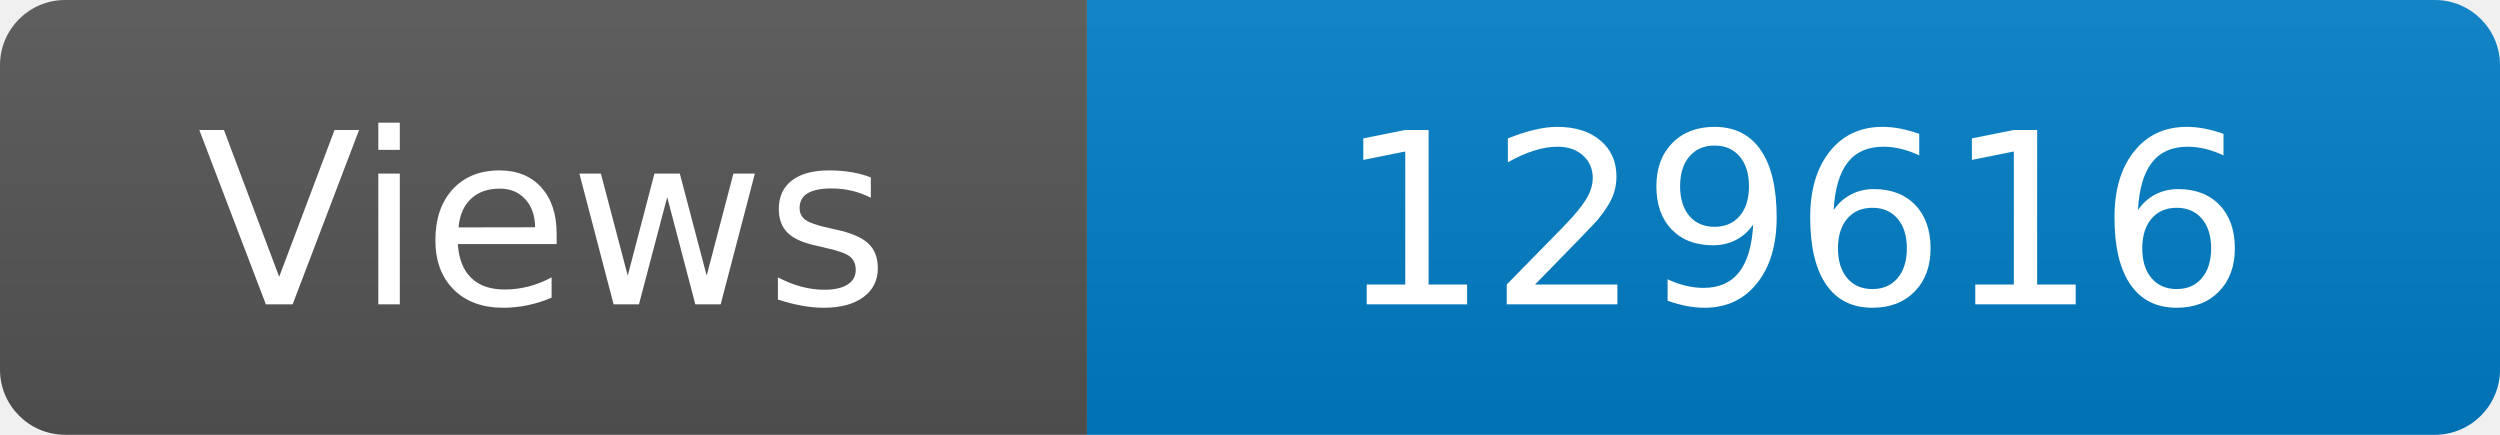
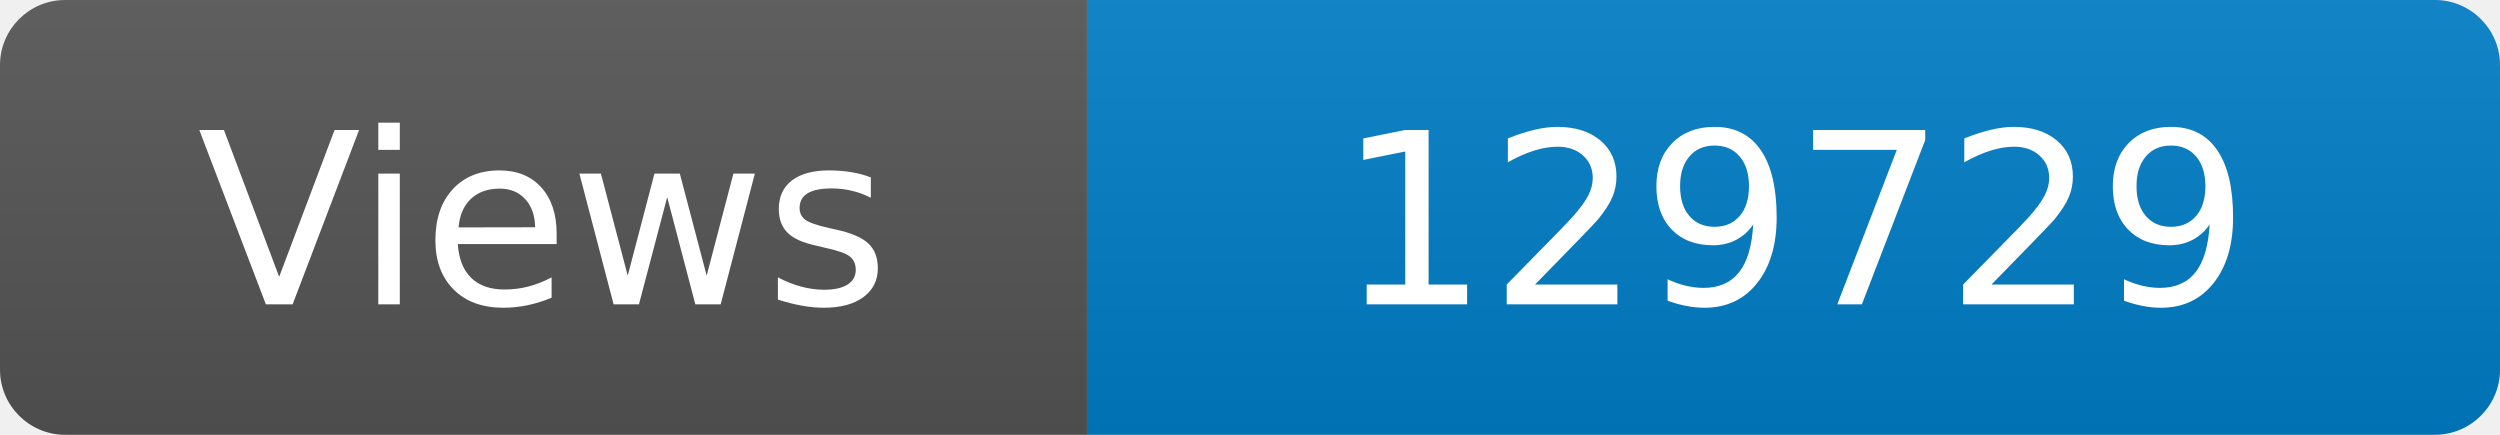
<svg xmlns="http://www.w3.org/2000/svg" width="115" height="20" role="img" aria-label="Maintained?: yes">
  <linearGradient id="s" x2="0" y2="100%">
    <stop offset="0" stop-color="#bbb" stop-opacity=".1" />
    <stop offset="1" stop-opacity=".1" />
  </linearGradient>
  <clipPath id="r">
    <rect width="115" height="20" rx="3" fill="#fff" />
  </clipPath>
  <g clip-path="url(#r)">
    <rect width="50" height="20" fill="#555" />
    <rect x="50" width="160" height="20" fill="#007ec6" />
    <rect width="115" height="20" fill="url(#s)" />
  </g>
  <g fill="#fff" text-anchor="middle" font-family="Verdana,Geneva,DejaVu Sans,sans-serif" font-size="110">
    <text x="250" y="140" transform="scale(.1)" fill="#fff">Views</text>
-     <text x="825" y="140" transform="scale(.1)" fill="#fff">129616</text>
+     <text x="825" y="140" transform="scale(.1)" fill="#fff">129729</text>
  </g>
</svg>
